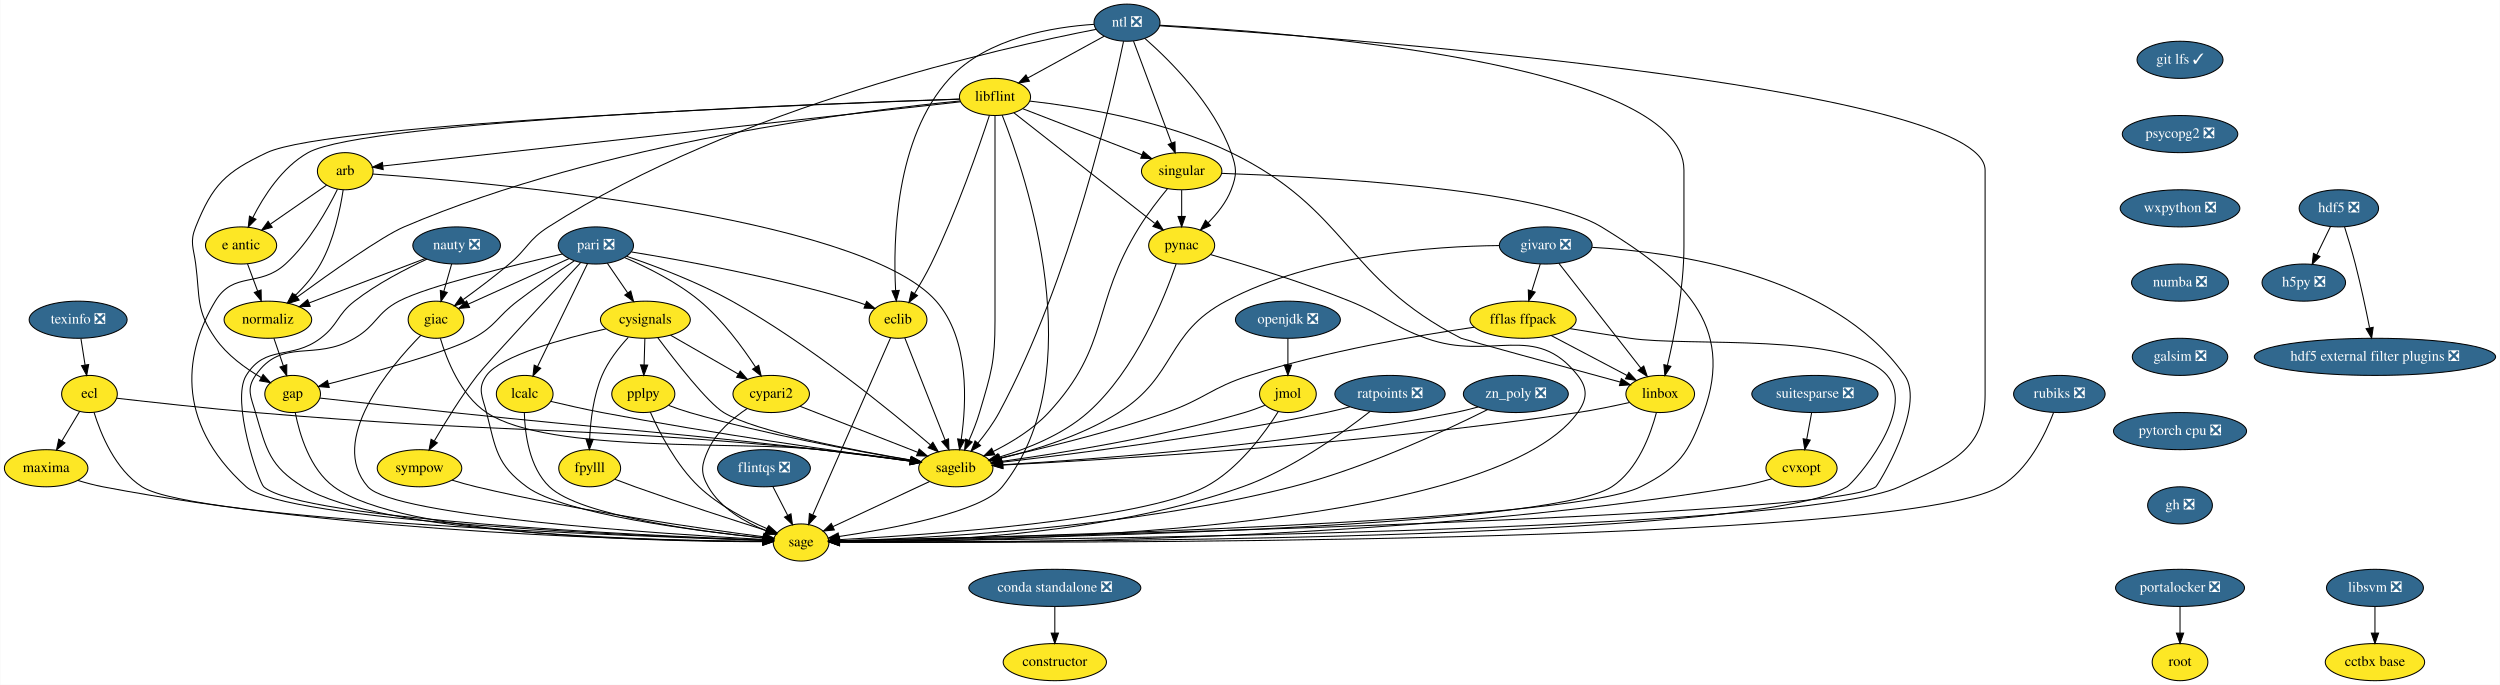
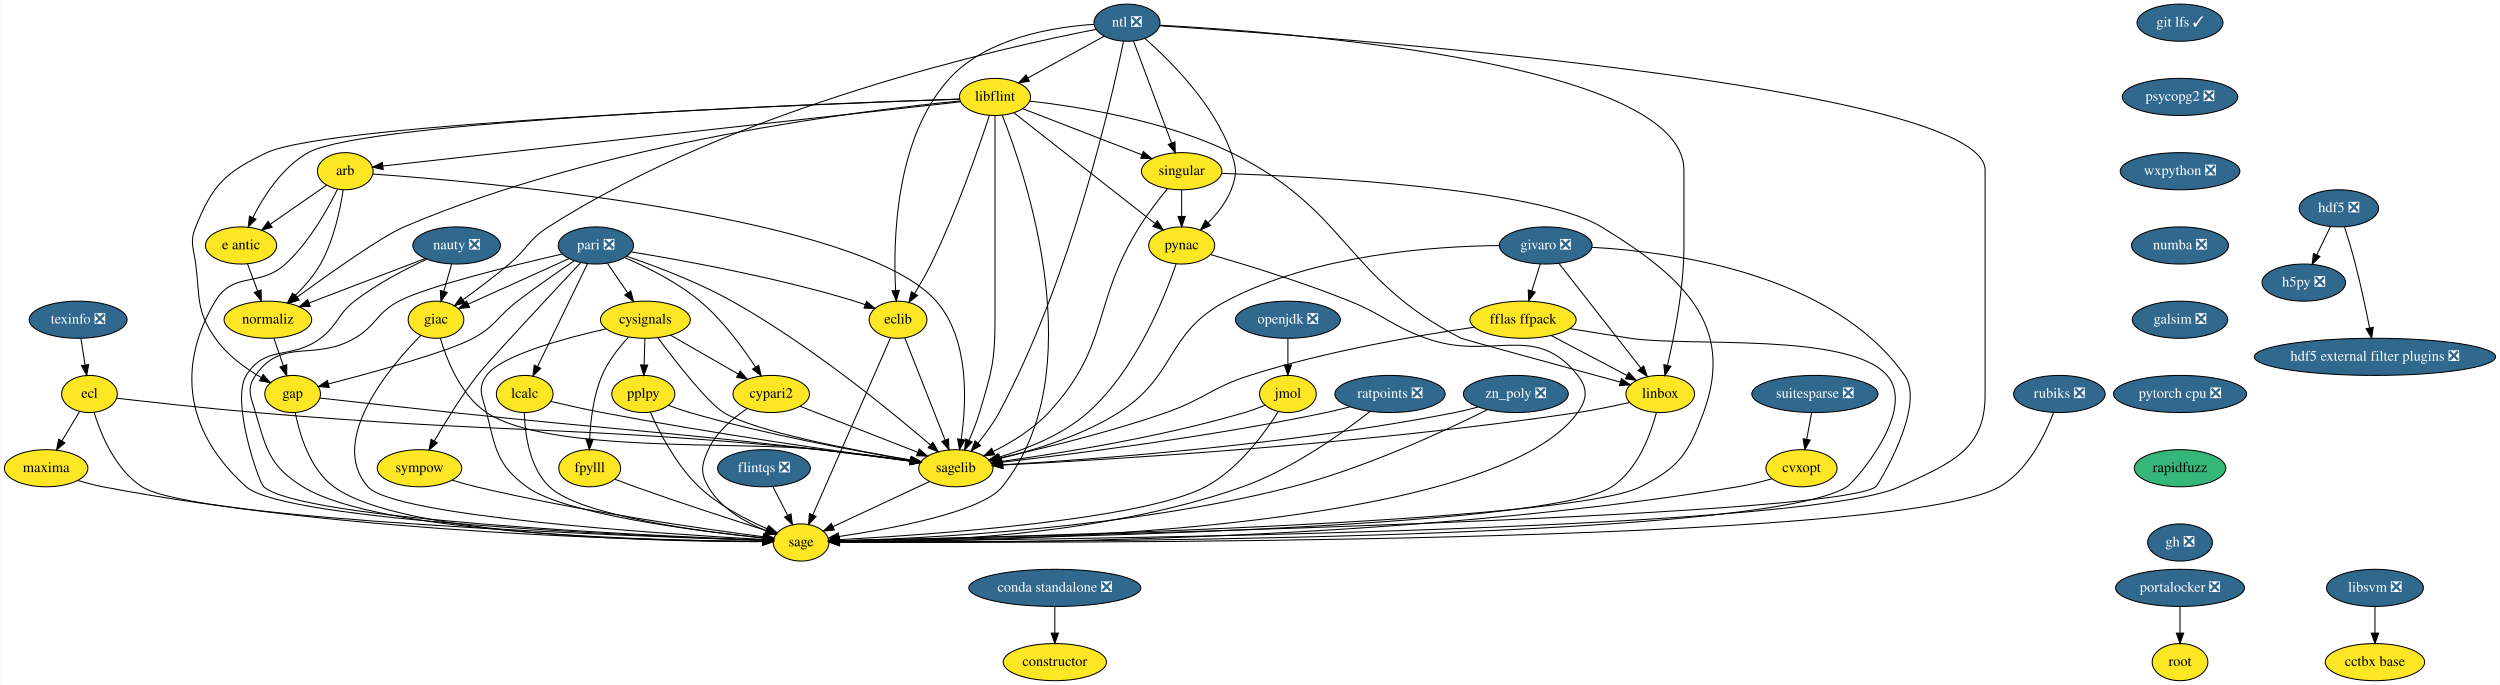
<svg xmlns="http://www.w3.org/2000/svg" xmlns:xlink="http://www.w3.org/1999/xlink" width="2424pt" height="664pt" viewBox="0.00 0.00 2423.50 664.00">
  <g id="graph0" class="graph" transform="scale(1 1) rotate(0) translate(4 660)">
    <polygon fill="white" stroke="transparent" points="-4,4 -4,-660 2419.5,-660 2419.5,4 -4,4" />
    <g id="node1" class="node">
      <g id="a_node1">
        <a xlink:href="https://github.com/conda-forge/arb-feedstock" xlink:title="arb">
          <ellipse fill="#fde725" stroke="black" cx="330.5" cy="-494" rx="27" ry="18" />
          <text text-anchor="middle" x="330.5" y="-490.3" font-family="Times,serif" font-size="14.00">arb</text>
        </a>
      </g>
    </g>
    <g id="node2" class="node">
      <g id="a_node2">
        <a xlink:href="https://github.com/conda-forge/sagelib-feedstock" xlink:title="sagelib">
          <ellipse fill="#fde725" stroke="black" cx="922.5" cy="-206" rx="36" ry="18" />
          <text text-anchor="middle" x="922.5" y="-202.3" font-family="Times,serif" font-size="14.00">sagelib</text>
        </a>
      </g>
    </g>
    <g id="edge1" class="edge">
      <path fill="none" stroke="black" d="M357.27,-491.25C460.39,-483.92 829.7,-452.08 903.5,-368 935.98,-331 932.94,-269.41 927.76,-234.09" />
      <polygon fill="black" stroke="black" points="931.19,-233.34 926.12,-224.04 924.28,-234.47 931.19,-233.34" />
    </g>
    <g id="node3" class="node">
      <g id="a_node3">
        <a xlink:href="https://github.com/conda-forge/sage-feedstock" xlink:title="sage">
          <ellipse fill="#fde725" stroke="black" cx="772.5" cy="-134" rx="27" ry="18" />
          <text text-anchor="middle" x="772.5" y="-130.3" font-family="Times,serif" font-size="14.00">sage</text>
        </a>
      </g>
    </g>
    <g id="edge2" class="edge">
      <path fill="none" stroke="black" d="M322.93,-476.43C313.42,-457.07 295.52,-425.02 272.5,-404 247.25,-380.94 222.14,-397.3 204.5,-368 176.34,-321.23 162.71,-252.48 234.5,-188 271.7,-154.59 619.75,-140.08 735.37,-136.15" />
      <polygon fill="black" stroke="black" points="735.62,-139.65 745.5,-135.81 735.39,-132.65 735.62,-139.65" />
    </g>
    <g id="node4" class="node">
      <g id="a_node4">
        <a xlink:href="https://github.com/conda-forge/e-antic-feedstock" xlink:title="e antic">
          <ellipse fill="#fde725" stroke="black" cx="229.5" cy="-422" rx="34.5" ry="18" />
          <text text-anchor="middle" x="229.5" y="-418.3" font-family="Times,serif" font-size="14.00">e antic</text>
        </a>
      </g>
    </g>
    <g id="edge3" class="edge">
      <path fill="none" stroke="black" d="M312.44,-480.49C297.37,-470.04 275.6,-454.95 258.15,-442.86" />
      <polygon fill="black" stroke="black" points="259.69,-439.67 249.48,-436.85 255.7,-445.42 259.69,-439.67" />
    </g>
    <g id="node5" class="node">
      <g id="a_node5">
        <a xlink:href="https://github.com/conda-forge/normaliz-feedstock" xlink:title="normaliz">
          <ellipse fill="#fde725" stroke="black" cx="255.5" cy="-350" rx="42.49" ry="18" />
          <text text-anchor="middle" x="255.5" y="-346.3" font-family="Times,serif" font-size="14.00">normaliz</text>
        </a>
      </g>
    </g>
    <g id="edge4" class="edge">
      <path fill="none" stroke="black" d="M328.49,-475.97C325.71,-457.31 319.5,-426.98 306.5,-404 300.11,-392.71 290.77,-382.04 281.82,-373.27" />
      <polygon fill="black" stroke="black" points="284.15,-370.66 274.46,-366.38 279.37,-375.77 284.15,-370.66" />
    </g>
    <g id="edge5" class="edge">
      <path fill="none" stroke="black" d="M897.05,-193.13C871.18,-181.05 831.08,-162.34 803.4,-149.42" />
      <polygon fill="black" stroke="black" points="804.71,-146.17 794.17,-145.11 801.75,-152.51 804.71,-146.17" />
    </g>
    <g id="edge6" class="edge">
      <path fill="none" stroke="black" d="M235.79,-404.05C238.72,-396.18 242.27,-386.62 245.55,-377.79" />
      <polygon fill="black" stroke="black" points="248.88,-378.87 249.08,-368.28 242.32,-376.43 248.88,-378.87" />
    </g>
    <g id="node6" class="node">
      <g id="a_node6">
        <a xlink:href="https://github.com/conda-forge/gap-feedstock" xlink:title="gap">
          <ellipse fill="#fde725" stroke="black" cx="279.5" cy="-278" rx="27" ry="18" />
          <text text-anchor="middle" x="279.5" y="-274.3" font-family="Times,serif" font-size="14.00">gap</text>
        </a>
      </g>
    </g>
    <g id="edge7" class="edge">
      <path fill="none" stroke="black" d="M261.31,-332.05C264.05,-324.06 267.39,-314.33 270.45,-305.4" />
      <polygon fill="black" stroke="black" points="273.81,-306.38 273.74,-295.79 267.19,-304.11 273.81,-306.38" />
    </g>
    <g id="edge31" class="edge">
      <path fill="none" stroke="black" d="M306.1,-274.01C336.97,-270.56 389.41,-264.75 434.5,-260 592.65,-243.33 632.51,-242.16 790.5,-224 819.75,-220.64 852.59,-216.41 878.2,-213.01" />
      <polygon fill="black" stroke="black" points="878.89,-216.45 888.34,-211.66 877.97,-209.51 878.89,-216.45" />
    </g>
    <g id="edge32" class="edge">
      <path fill="none" stroke="black" d="M282.07,-259.74C286.14,-239.08 296.13,-205.12 319.5,-188 385.37,-139.73 639.18,-134.84 735.31,-134.76" />
      <polygon fill="black" stroke="black" points="735.44,-138.26 745.44,-134.77 735.44,-131.26 735.44,-138.26" />
    </g>
    <g id="node7" class="node">
      <g id="a_node7">
        <a xlink:href="https://github.com/conda-forge/constructor-feedstock" xlink:title="constructor">
          <ellipse fill="#fde725" stroke="black" cx="1018.5" cy="-18" rx="50.09" ry="18" />
          <text text-anchor="middle" x="1018.5" y="-14.3" font-family="Times,serif" font-size="14.00">constructor</text>
        </a>
      </g>
    </g>
    <g id="node8" class="node">
      <g id="a_node8">
        <a xlink:href="https://github.com/conda-forge/cvxopt-feedstock" xlink:title="cvxopt">
          <ellipse fill="#fde725" stroke="black" cx="1742.5" cy="-206" rx="34.5" ry="18" />
          <text text-anchor="middle" x="1742.5" y="-202.3" font-family="Times,serif" font-size="14.00">cvxopt</text>
        </a>
      </g>
    </g>
    <g id="edge8" class="edge">
      <path fill="none" stroke="black" d="M1713.76,-195.77C1703.38,-192.8 1691.51,-189.81 1680.5,-188 1346.28,-133.05 934.67,-132.97 810,-134.39" />
      <polygon fill="black" stroke="black" points="809.8,-130.9 799.84,-134.52 809.88,-137.9 809.8,-130.9" />
    </g>
    <g id="node9" class="node">
      <g id="a_node9">
        <a xlink:href="https://github.com/conda-forge/cypari2-feedstock" xlink:title="cypari2">
          <ellipse fill="#fde725" stroke="black" cx="743.5" cy="-278" rx="37.09" ry="18" />
          <text text-anchor="middle" x="743.5" y="-274.3" font-family="Times,serif" font-size="14.00">cypari2</text>
        </a>
      </g>
    </g>
    <g id="edge9" class="edge">
      <path fill="none" stroke="black" d="M771.47,-266.06C802.17,-254.06 851.58,-234.73 885.47,-221.48" />
      <polygon fill="black" stroke="black" points="886.98,-224.65 895.02,-217.75 884.43,-218.13 886.98,-224.65" />
    </g>
    <g id="edge10" class="edge">
      <path fill="none" stroke="black" d="M720.15,-263.81C706.4,-254.62 690.24,-240.98 682.5,-224 675.86,-209.44 674.56,-201.89 682.5,-188 694.49,-167.03 718.37,-153.53 738.52,-145.41" />
      <polygon fill="black" stroke="black" points="739.9,-148.63 748.04,-141.85 737.45,-142.07 739.9,-148.63" />
    </g>
    <g id="node10" class="node">
      <g id="a_node10">
        <a xlink:href="https://github.com/conda-forge/cysignals-feedstock" xlink:title="cysignals">
          <ellipse fill="#fde725" stroke="black" cx="621.5" cy="-350" rx="43.59" ry="18" />
          <text text-anchor="middle" x="621.5" y="-346.3" font-family="Times,serif" font-size="14.00">cysignals</text>
        </a>
      </g>
    </g>
    <g id="edge11" class="edge">
      <path fill="none" stroke="black" d="M633.49,-332.64C650.66,-309.65 681.89,-269.52 697.5,-260 727.58,-241.66 822.23,-223.54 878.74,-213.97" />
      <polygon fill="black" stroke="black" points="879.53,-217.39 888.82,-212.29 878.38,-210.49 879.53,-217.39" />
    </g>
    <g id="edge12" class="edge">
      <path fill="none" stroke="black" d="M583.21,-341.12C542.2,-331.82 481.17,-315.16 467.5,-296 458.21,-282.97 463.57,-275.51 467.5,-260 476.44,-224.72 477.21,-209.6 506.5,-188 542.49,-161.46 671.49,-145.13 735.68,-138.46" />
      <polygon fill="black" stroke="black" points="736.17,-141.93 745.77,-137.44 735.47,-134.97 736.17,-141.93" />
    </g>
    <g id="edge13" class="edge">
      <path fill="none" stroke="black" d="M645.9,-335C664.79,-324.16 691.13,-309.05 711.68,-297.25" />
      <polygon fill="black" stroke="black" points="713.46,-300.27 720.39,-292.26 709.97,-294.2 713.46,-300.27" />
    </g>
    <g id="node11" class="node">
      <g id="a_node11">
        <a xlink:href="https://github.com/conda-forge/fpylll-feedstock" xlink:title="fpylll">
          <ellipse fill="#fde725" stroke="black" cx="567.5" cy="-206" rx="30" ry="18" />
          <text text-anchor="middle" x="567.5" y="-202.3" font-family="Times,serif" font-size="14.00">fpylll</text>
        </a>
      </g>
    </g>
    <g id="edge14" class="edge">
      <path fill="none" stroke="black" d="M604.91,-332.87C595.88,-323.08 585.38,-309.83 579.5,-296 571.17,-276.42 568.32,-252.43 567.46,-234.29" />
      <polygon fill="black" stroke="black" points="570.95,-234 567.16,-224.1 563.96,-234.2 570.95,-234" />
    </g>
    <g id="node12" class="node">
      <g id="a_node12">
        <a xlink:href="https://github.com/conda-forge/pplpy-feedstock" xlink:title="pplpy">
          <ellipse fill="#fde725" stroke="black" cx="619.5" cy="-278" rx="30.59" ry="18" />
          <text text-anchor="middle" x="619.5" y="-274.3" font-family="Times,serif" font-size="14.00">pplpy</text>
        </a>
      </g>
    </g>
    <g id="edge15" class="edge">
      <path fill="none" stroke="black" d="M621.01,-331.7C620.79,-323.98 620.52,-314.71 620.27,-306.11" />
      <polygon fill="black" stroke="black" points="623.77,-306 619.99,-296.1 616.78,-306.2 623.77,-306" />
    </g>
    <g id="edge16" class="edge">
      <path fill="none" stroke="black" d="M592.09,-195.25C598.39,-192.82 605.18,-190.26 611.5,-188 655.13,-172.4 706,-155.94 738.69,-145.58" />
      <polygon fill="black" stroke="black" points="740.16,-148.79 748.64,-142.44 738.05,-142.11 740.16,-148.79" />
    </g>
    <g id="edge17" class="edge">
      <path fill="none" stroke="black" d="M644.02,-266.93C650.6,-264.45 657.76,-261.95 664.5,-260 738.46,-238.58 826.76,-222.41 878.53,-213.85" />
      <polygon fill="black" stroke="black" points="879.38,-217.25 888.69,-212.19 878.26,-210.34 879.38,-217.25" />
    </g>
    <g id="edge18" class="edge">
      <path fill="none" stroke="black" d="M626.29,-260.43C634.9,-241.07 651.33,-209.01 673.5,-188 692.56,-169.94 718.96,-156.22 739.71,-147.26" />
      <polygon fill="black" stroke="black" points="741.19,-150.43 749.09,-143.37 738.51,-143.97 741.19,-150.43" />
    </g>
    <g id="node13" class="node">
      <g id="a_node13">
        <a xlink:href="https://github.com/conda-forge/ecl-feedstock" xlink:title="ecl">
          <ellipse fill="#fde725" stroke="black" cx="82.5" cy="-278" rx="27" ry="18" />
          <text text-anchor="middle" x="82.5" y="-274.3" font-family="Times,serif" font-size="14.00">ecl</text>
        </a>
      </g>
    </g>
    <g id="edge19" class="edge">
      <path fill="none" stroke="black" d="M108.96,-273.88C140.84,-270.2 196.03,-264.07 243.5,-260 486.25,-239.2 548.01,-247.57 790.5,-224 819.91,-221.14 852.88,-216.9 878.51,-213.36" />
      <polygon fill="black" stroke="black" points="879.23,-216.8 888.65,-211.95 878.27,-209.86 879.23,-216.8" />
    </g>
    <g id="edge20" class="edge">
      <path fill="none" stroke="black" d="M86.91,-260.21C93.35,-239.37 107.51,-204.54 133.5,-188 184.37,-155.64 606.83,-140.09 735.47,-136.08" />
      <polygon fill="black" stroke="black" points="735.72,-139.57 745.61,-135.77 735.51,-132.57 735.72,-139.57" />
    </g>
    <g id="node14" class="node">
      <g id="a_node14">
        <a xlink:href="https://github.com/conda-forge/maxima-feedstock" xlink:title="maxima">
          <ellipse fill="#fde725" stroke="black" cx="40.5" cy="-206" rx="40.5" ry="18" />
          <text text-anchor="middle" x="40.5" y="-202.3" font-family="Times,serif" font-size="14.00">maxima</text>
        </a>
      </g>
    </g>
    <g id="edge21" class="edge">
      <path fill="none" stroke="black" d="M72.97,-261.12C67.91,-252.68 61.56,-242.1 55.83,-232.55" />
      <polygon fill="black" stroke="black" points="58.72,-230.57 50.58,-223.8 52.72,-234.17 58.72,-230.57" />
    </g>
    <g id="edge22" class="edge">
      <path fill="none" stroke="black" d="M71.32,-194.16C79.12,-191.78 87.55,-189.52 95.5,-188 336.23,-141.96 632.44,-135.75 735.27,-135.03" />
      <polygon fill="black" stroke="black" points="735.47,-138.53 745.45,-134.98 735.43,-131.53 735.47,-138.53" />
    </g>
    <g id="node15" class="node">
      <g id="a_node15">
        <a xlink:href="https://github.com/conda-forge/eclib-feedstock" xlink:title="eclib">
          <ellipse fill="#fde725" stroke="black" cx="866.5" cy="-350" rx="28" ry="18" />
          <text text-anchor="middle" x="866.5" y="-346.3" font-family="Times,serif" font-size="14.00">eclib</text>
        </a>
      </g>
    </g>
    <g id="edge23" class="edge">
      <path fill="none" stroke="black" d="M873.03,-332.43C882.63,-308.09 900.65,-262.4 912.09,-233.4" />
      <polygon fill="black" stroke="black" points="915.42,-234.49 915.83,-223.9 908.91,-231.92 915.42,-234.49" />
    </g>
    <g id="edge24" class="edge">
      <path fill="none" stroke="black" d="M859.28,-332.56C843.01,-295.53 803.39,-205.33 783.82,-160.78" />
      <polygon fill="black" stroke="black" points="786.97,-159.24 779.74,-151.49 780.56,-162.06 786.97,-159.24" />
    </g>
    <g id="node16" class="node">
      <g id="a_node16">
        <a xlink:href="https://github.com/conda-forge/fflas-ffpack-feedstock" xlink:title="fflas ffpack">
          <ellipse fill="#fde725" stroke="black" cx="1472.5" cy="-350" rx="51.5" ry="18" />
          <text text-anchor="middle" x="1472.5" y="-346.3" font-family="Times,serif" font-size="14.00">fflas ffpack</text>
        </a>
      </g>
    </g>
    <g id="edge25" class="edge">
      <path fill="none" stroke="black" d="M1425.28,-342.77C1371.65,-334.97 1281.95,-319.67 1207.5,-296 1169.96,-284.06 1163.69,-273 1126.5,-260 1071.77,-240.87 1006.65,-225.12 964.96,-215.89" />
      <polygon fill="black" stroke="black" points="965.66,-212.46 955.14,-213.74 964.16,-219.3 965.66,-212.46" />
    </g>
    <g id="edge26" class="edge">
      <path fill="none" stroke="black" d="M1517.78,-341.41C1536.01,-338.41 1557.24,-334.97 1576.5,-332 1631.76,-323.49 1788.9,-338.27 1825.5,-296 1854.92,-262.02 1793.79,-192.61 1786.5,-188 1702.65,-135.04 982.66,-134.24 809.73,-134.81" />
      <polygon fill="black" stroke="black" points="809.58,-131.31 799.6,-134.85 809.61,-138.31 809.58,-131.31" />
    </g>
    <g id="node17" class="node">
      <g id="a_node17">
        <a xlink:href="https://github.com/conda-forge/linbox-feedstock" xlink:title="linbox">
          <ellipse fill="#fde725" stroke="black" cx="1605.5" cy="-278" rx="33.29" ry="18" />
          <text text-anchor="middle" x="1605.5" y="-274.3" font-family="Times,serif" font-size="14.00">linbox</text>
        </a>
      </g>
    </g>
    <g id="edge27" class="edge">
      <path fill="none" stroke="black" d="M1499.74,-334.67C1521.11,-323.42 1550.92,-307.73 1573.44,-295.87" />
      <polygon fill="black" stroke="black" points="1575.08,-298.97 1582.3,-291.21 1571.82,-292.77 1575.08,-298.97" />
    </g>
    <g id="edge28" class="edge">
      <path fill="none" stroke="black" d="M1575.65,-269.75C1560.67,-266.35 1542.21,-262.5 1525.5,-260 1318.71,-229.06 1069.13,-214.2 968.17,-209.11" />
      <polygon fill="black" stroke="black" points="968.18,-205.61 958.02,-208.61 967.83,-212.6 968.18,-205.61" />
    </g>
    <g id="edge29" class="edge">
      <path fill="none" stroke="black" d="M1601.78,-259.83C1596.26,-238.92 1583.7,-204.37 1558.5,-188 1495.28,-146.93 957.93,-137.29 810.04,-135.41" />
      <polygon fill="black" stroke="black" points="809.72,-131.9 799.68,-135.28 809.64,-138.9 809.72,-131.9" />
    </g>
    <g id="node18" class="node">
      <g id="a_node18">
        <a xlink:href="https://github.com/conda-forge/flintqs-feedstock/pull/5" xlink:title="flintqs ❎">
          <ellipse fill="#31688e" stroke="black" cx="736.5" cy="-206" rx="45" ry="18" />
          <text text-anchor="middle" x="736.5" y="-202.3" font-family="Times,serif" font-size="14.00" fill="white">flintqs ❎</text>
        </a>
      </g>
    </g>
    <g id="edge30" class="edge">
      <path fill="none" stroke="black" d="M745.21,-188.05C749.48,-179.77 754.7,-169.62 759.42,-160.42" />
      <polygon fill="black" stroke="black" points="762.65,-161.8 764.11,-151.31 756.43,-158.6 762.65,-161.8" />
    </g>
    <g id="node19" class="node">
      <g id="a_node19">
        <a xlink:href="https://github.com/conda-forge/giac-feedstock" xlink:title="giac">
          <ellipse fill="#fde725" stroke="black" cx="418.5" cy="-350" rx="27" ry="18" />
          <text text-anchor="middle" x="418.5" y="-346.3" font-family="Times,serif" font-size="14.00">giac</text>
        </a>
      </g>
    </g>
    <g id="edge33" class="edge">
      <path fill="none" stroke="black" d="M422.72,-331.99C428.83,-311.24 442.28,-276.86 467.5,-260 527.54,-219.86 718.79,-232.61 790.5,-224 819.74,-220.49 852.58,-216.26 878.19,-212.9" />
      <polygon fill="black" stroke="black" points="878.88,-216.34 888.33,-211.56 877.96,-209.4 878.88,-216.34" />
    </g>
    <g id="edge34" class="edge">
      <path fill="none" stroke="black" d="M403.78,-334.86C374.06,-304.64 312.94,-232.86 352.5,-188 377.71,-159.41 637.84,-142.35 735.62,-136.91" />
      <polygon fill="black" stroke="black" points="735.85,-140.4 745.64,-136.36 735.47,-133.41 735.85,-140.4" />
    </g>
    <g id="node20" class="node">
      <g id="a_node20">
        <a xlink:href="https://github.com/conda-forge/git-lfs-feedstock/pull/33" xlink:title="git lfs ✓">
-           <ellipse fill="#31688e" stroke="black" cx="2109.5" cy="-602" rx="41.69" ry="18" />
-           <text text-anchor="middle" x="2109.5" y="-598.3" font-family="Times,serif" font-size="14.00" fill="white">git lfs ✓</text>
+           <ellipse fill="#31688e" stroke="black" cx="2109.5" cy="-638" rx="41.69" ry="18" />
+           <text text-anchor="middle" x="2109.5" y="-634.3" font-family="Times,serif" font-size="14.00" fill="white">git lfs ✓</text>
        </a>
      </g>
    </g>
    <g id="node21" class="node">
      <g id="a_node21">
        <a xlink:href="https://github.com/conda-forge/psycopg2-feedstock/pull/40" xlink:title="psycopg2 ❎">
-           <ellipse fill="#31688e" stroke="black" cx="2109.5" cy="-530" rx="56" ry="18" />
-           <text text-anchor="middle" x="2109.5" y="-526.3" font-family="Times,serif" font-size="14.00" fill="white">psycopg2 ❎</text>
+           <ellipse fill="#31688e" stroke="black" cx="2109.5" cy="-566" rx="56" ry="18" />
+           <text text-anchor="middle" x="2109.5" y="-562.3" font-family="Times,serif" font-size="14.00" fill="white">psycopg2 ❎</text>
        </a>
      </g>
    </g>
    <g id="node38" class="node">
      <g id="a_node38">
        <a xlink:href="https://github.com/conda-forge/wxpython-feedstock/pull/55" xlink:title="wxpython ❎">
-           <ellipse fill="#31688e" stroke="black" cx="2109.5" cy="-458" rx="58" ry="18" />
-           <text text-anchor="middle" x="2109.5" y="-454.3" font-family="Times,serif" font-size="14.00" fill="white">wxpython ❎</text>
+           <ellipse fill="#31688e" stroke="black" cx="2109.5" cy="-494" rx="58" ry="18" />
+           <text text-anchor="middle" x="2109.5" y="-490.3" font-family="Times,serif" font-size="14.00" fill="white">wxpython ❎</text>
        </a>
      </g>
    </g>
    <g id="node22" class="node">
      <g id="a_node22">
        <a xlink:href="https://github.com/conda-forge/givaro-feedstock/pull/12" xlink:title="givaro ❎">
          <ellipse fill="#31688e" stroke="black" cx="1494.5" cy="-422" rx="45" ry="18" />
          <text text-anchor="middle" x="1494.5" y="-418.3" font-family="Times,serif" font-size="14.00" fill="white">givaro ❎</text>
        </a>
      </g>
    </g>
    <g id="edge36" class="edge">
      <path fill="none" stroke="black" d="M1449.36,-421.9C1386.39,-421.31 1270.28,-413.4 1184.5,-368 1125.6,-336.83 1136.82,-295.62 1080.5,-260 1044.82,-237.43 998.49,-223.38 965.24,-215.46" />
      <polygon fill="black" stroke="black" points="965.89,-212.02 955.36,-213.19 964.33,-218.84 965.89,-212.02" />
    </g>
    <g id="edge37" class="edge">
      <path fill="none" stroke="black" d="M1539.5,-420.17C1616.7,-416.02 1772.79,-395.11 1842.5,-296 1863.57,-266.05 1816.57,-189.5 1814.5,-188 1772.95,-158 990.16,-139.61 809.49,-135.76" />
      <polygon fill="black" stroke="black" points="809.49,-132.26 799.42,-135.55 809.34,-139.26 809.49,-132.26" />
    </g>
    <g id="edge38" class="edge">
      <path fill="none" stroke="black" d="M1489.17,-404.05C1486.72,-396.26 1483.76,-386.82 1481.01,-378.08" />
      <polygon fill="black" stroke="black" points="1484.27,-376.77 1477.93,-368.28 1477.59,-378.86 1484.27,-376.77" />
    </g>
    <g id="edge39" class="edge">
      <path fill="none" stroke="black" d="M1507.23,-404.71C1526.72,-379.78 1564.06,-332.02 1586.68,-303.08" />
      <polygon fill="black" stroke="black" points="1589.51,-305.13 1592.92,-295.1 1584,-300.82 1589.51,-305.13" />
    </g>
    <g id="node23" class="node">
      <g id="a_node23">
        <a xlink:href="https://github.com/conda-forge/h5py-feedstock/pull/84" xlink:title="h5py ❎">
          <ellipse fill="#31688e" stroke="black" cx="2229.5" cy="-386" rx="40.5" ry="18" />
          <text text-anchor="middle" x="2229.5" y="-382.3" font-family="Times,serif" font-size="14.00" fill="white">h5py ❎</text>
        </a>
      </g>
    </g>
    <g id="node24" class="node">
      <g id="a_node24">
        <a xlink:href="https://github.com/conda-forge/hdf5-feedstock/pull/142" xlink:title="hdf5 ❎">
          <ellipse fill="#31688e" stroke="black" cx="2263.5" cy="-458" rx="38.5" ry="18" />
          <text text-anchor="middle" x="2263.5" y="-454.3" font-family="Times,serif" font-size="14.00" fill="white">hdf5 ❎</text>
        </a>
      </g>
    </g>
    <g id="edge40" class="edge">
      <path fill="none" stroke="black" d="M2255.27,-440.05C2251.3,-431.89 2246.46,-421.91 2242.04,-412.82" />
      <polygon fill="black" stroke="black" points="2245.17,-411.25 2237.65,-403.79 2238.88,-414.31 2245.17,-411.25" />
    </g>
    <g id="node25" class="node">
      <g id="a_node25">
        <a xlink:href="https://github.com/conda-forge/hdf5-external-filter-plugins-feedstock/pull/9" xlink:title="hdf5 external filter plugins ❎">
          <ellipse fill="#31688e" stroke="black" cx="2298.5" cy="-314" rx="117" ry="18" />
          <text text-anchor="middle" x="2298.5" y="-310.3" font-family="Times,serif" font-size="14.00" fill="white">hdf5 external filter plugins ❎</text>
        </a>
      </g>
    </g>
    <g id="edge41" class="edge">
      <path fill="none" stroke="black" d="M2269.05,-439.92C2272.31,-429.58 2276.39,-416.1 2279.5,-404 2284.78,-383.47 2289.74,-360.02 2293.27,-342.34" />
      <polygon fill="black" stroke="black" points="2296.78,-342.65 2295.28,-332.16 2289.91,-341.3 2296.78,-342.65" />
    </g>
    <g id="node26" class="node">
      <g id="a_node26">
        <a xlink:href="https://github.com/conda-forge/lcalc-feedstock" xlink:title="lcalc">
          <ellipse fill="#fde725" stroke="black" cx="504.5" cy="-278" rx="27.5" ry="18" />
          <text text-anchor="middle" x="504.5" y="-274.3" font-family="Times,serif" font-size="14.00">lcalc</text>
        </a>
      </g>
    </g>
    <g id="edge42" class="edge">
      <path fill="none" stroke="black" d="M529.75,-270.82C544.25,-267.38 562.84,-263.17 579.5,-260 686.25,-239.68 812.83,-221.69 878.31,-212.83" />
      <polygon fill="black" stroke="black" points="878.84,-216.29 888.29,-211.48 877.91,-209.35 878.84,-216.29" />
    </g>
    <g id="edge43" class="edge">
      <path fill="none" stroke="black" d="M504.13,-259.97C504.68,-239.85 508.79,-206.76 528.5,-188 557.9,-160.02 674.84,-144.62 735.53,-138.36" />
      <polygon fill="black" stroke="black" points="736.22,-141.81 745.82,-137.33 735.52,-134.84 736.22,-141.81" />
    </g>
    <g id="node27" class="node">
      <g id="a_node27">
        <a xlink:href="https://github.com/conda-forge/libflint-feedstock" xlink:title="libflint">
          <ellipse fill="#fde725" stroke="black" cx="960.5" cy="-566" rx="34.5" ry="18" />
          <text text-anchor="middle" x="960.5" y="-562.3" font-family="Times,serif" font-size="14.00">libflint</text>
        </a>
      </g>
    </g>
    <g id="edge44" class="edge">
      <path fill="none" stroke="black" d="M927.07,-561.29C819.01,-549.28 479.6,-511.57 367.12,-499.07" />
      <polygon fill="black" stroke="black" points="367.28,-495.57 356.96,-497.94 366.51,-502.52 367.28,-495.57" />
    </g>
    <g id="edge45" class="edge">
      <path fill="none" stroke="black" d="M960.5,-547.95C960.5,-521.29 960.5,-468.11 960.5,-423 960.5,-423 960.5,-423 960.5,-349 960.5,-308.89 956.9,-298.46 945.5,-260 942.84,-251.01 939.05,-241.53 935.32,-233.1" />
      <polygon fill="black" stroke="black" points="938.4,-231.41 931.04,-223.79 932.04,-234.34 938.4,-231.41" />
    </g>
    <g id="edge46" class="edge">
      <path fill="none" stroke="black" d="M967.45,-548.34C990.2,-490.83 1056.08,-298.22 967.5,-188 947.76,-163.44 859.72,-147.25 808.94,-139.78" />
      <polygon fill="black" stroke="black" points="809.41,-136.31 799.01,-138.36 808.42,-143.24 809.41,-136.31" />
    </g>
    <g id="edge47" class="edge">
      <path fill="none" stroke="black" d="M925.82,-563.93C796.9,-559.71 349.87,-542.95 294.5,-512 269.44,-497.99 251.43,-469.84 240.81,-448.93" />
      <polygon fill="black" stroke="black" points="243.96,-447.39 236.46,-439.91 237.65,-450.43 243.96,-447.39" />
    </g>
    <g id="edge48" class="edge">
      <path fill="none" stroke="black" d="M926.53,-562.09C835.71,-553.37 581.06,-522.75 387.5,-440 366.1,-430.85 315.71,-395.21 283.75,-371.9" />
      <polygon fill="black" stroke="black" points="285.79,-369.06 275.65,-365.97 281.65,-374.7 285.79,-369.06" />
    </g>
    <g id="edge51" class="edge">
      <path fill="none" stroke="black" d="M926.17,-563.86C793.09,-559.25 315.64,-540.84 254.5,-512 214.41,-493.09 202.02,-481.13 185.5,-440 179.53,-425.15 183.44,-419.87 185.5,-404 189.76,-371.18 185.63,-359.19 204.5,-332 215.75,-315.8 233.64,-302.88 249.13,-293.85" />
      <polygon fill="black" stroke="black" points="250.85,-296.9 257.9,-288.99 247.46,-290.77 250.85,-296.9" />
    </g>
    <g id="edge49" class="edge">
      <path fill="none" stroke="black" d="M955.1,-548.14C945.33,-518.37 923.4,-454.84 898.5,-404 893.8,-394.4 887.92,-384.26 882.49,-375.45" />
      <polygon fill="black" stroke="black" points="885.35,-373.42 877.06,-366.82 879.43,-377.15 885.35,-373.42" />
    </g>
    <g id="edge50" class="edge">
      <path fill="none" stroke="black" d="M994.3,-561.97C1040.43,-556.78 1124.75,-543.54 1189.5,-512 1304.01,-456.22 1299.15,-390.09 1412.5,-332 1414.26,-331.1 1510.74,-304.78 1566.6,-289.58" />
      <polygon fill="black" stroke="black" points="1567.8,-292.88 1576.53,-286.88 1565.96,-286.12 1567.8,-292.88" />
    </g>
    <g id="node28" class="node">
      <g id="a_node28">
        <a xlink:href="https://github.com/conda-forge/pynac-feedstock" xlink:title="pynac">
          <ellipse fill="#fde725" stroke="black" cx="1141.5" cy="-422" rx="32" ry="18" />
          <text text-anchor="middle" x="1141.5" y="-418.3" font-family="Times,serif" font-size="14.00">pynac</text>
        </a>
      </g>
    </g>
    <g id="edge52" class="edge">
      <path fill="none" stroke="black" d="M978.85,-550.6C1011.13,-525.28 1078.18,-472.68 1115.31,-443.54" />
      <polygon fill="black" stroke="black" points="1117.93,-445.94 1123.64,-437.01 1113.61,-440.43 1117.93,-445.94" />
    </g>
    <g id="node29" class="node">
      <g id="a_node29">
        <a xlink:href="https://github.com/conda-forge/singular-feedstock" xlink:title="singular">
          <ellipse fill="#fde725" stroke="black" cx="1141.5" cy="-494" rx="39" ry="18" />
          <text text-anchor="middle" x="1141.5" y="-490.3" font-family="Times,serif" font-size="14.00">singular</text>
        </a>
      </g>
    </g>
    <g id="edge53" class="edge">
      <path fill="none" stroke="black" d="M987.6,-554.52C1018.25,-542.67 1068.39,-523.27 1103.07,-509.86" />
      <polygon fill="black" stroke="black" points="1104.35,-513.12 1112.42,-506.25 1101.83,-506.59 1104.35,-513.12" />
    </g>
    <g id="edge54" class="edge">
      <path fill="none" stroke="black" d="M1136.11,-404.01C1125.06,-371.72 1096.9,-301.07 1050.5,-260 1026.06,-238.37 991.58,-224.79 964.56,-216.79" />
      <polygon fill="black" stroke="black" points="965.18,-213.33 954.61,-213.99 963.29,-220.07 965.18,-213.33" />
    </g>
    <g id="edge55" class="edge">
      <path fill="none" stroke="black" d="M1169.61,-413.15C1202.43,-403.69 1258.14,-386.71 1304.5,-368 1338.42,-354.31 1344.1,-344.42 1378.5,-332 1441.77,-309.16 1483.98,-348.92 1525.5,-296 1535.38,-283.41 1534.82,-273.01 1525.5,-260 1440.97,-142.02 949.81,-134.42 809.76,-134.69" />
      <polygon fill="black" stroke="black" points="809.53,-131.19 799.55,-134.72 809.56,-138.19 809.53,-131.19" />
    </g>
    <g id="edge56" class="edge">
      <path fill="none" stroke="black" d="M1127.67,-476.92C1119.26,-466.72 1108.61,-453.04 1100.5,-440 1053.46,-364.39 1072.98,-325.36 1012.5,-260 997.61,-243.91 976.7,-231.19 958.79,-222.25" />
      <polygon fill="black" stroke="black" points="960.27,-219.08 949.74,-217.93 957.25,-225.4 960.27,-219.08" />
    </g>
    <g id="edge57" class="edge">
      <path fill="none" stroke="black" d="M1180.32,-491.92C1269.73,-488.81 1487.18,-477.51 1548.5,-440 1626.38,-392.36 1678.93,-345.72 1647.5,-260 1633.06,-220.62 1623.96,-206.86 1586.5,-188 1516.55,-152.78 959.79,-138.86 809.68,-135.72" />
      <polygon fill="black" stroke="black" points="809.65,-132.22 799.58,-135.51 809.51,-139.22 809.65,-132.22" />
    </g>
    <g id="edge58" class="edge">
      <path fill="none" stroke="black" d="M1141.5,-475.7C1141.5,-467.98 1141.5,-458.71 1141.5,-450.11" />
      <polygon fill="black" stroke="black" points="1145,-450.1 1141.5,-440.1 1138,-450.1 1145,-450.1" />
    </g>
    <g id="node30" class="node">
      <g id="a_node30">
        <a xlink:href="https://github.com/conda-forge/nauty-feedstock/pull/12" xlink:title="nauty ❎">
          <ellipse fill="#31688e" stroke="black" cx="438.5" cy="-422" rx="42.49" ry="18" />
          <text text-anchor="middle" x="438.5" y="-418.3" font-family="Times,serif" font-size="14.00" fill="white">nauty ❎</text>
        </a>
      </g>
    </g>
    <g id="edge59" class="edge">
      <path fill="none" stroke="black" d="M409.66,-408.73C389.04,-399.22 361.21,-384.86 339.5,-368 322.36,-354.69 323.83,-345.07 306.5,-332 277.94,-310.46 253.31,-326.43 234.5,-296 219.34,-271.47 246.69,-192.22 251.5,-188 287.75,-156.2 621.74,-140.71 735.08,-136.33" />
      <polygon fill="black" stroke="black" points="735.48,-139.82 745.34,-135.94 735.22,-132.83 735.48,-139.82" />
    </g>
    <g id="edge60" class="edge">
      <path fill="none" stroke="black" d="M407.87,-409.28C377.03,-397.49 329.31,-379.23 295.5,-366.3" />
      <polygon fill="black" stroke="black" points="296.52,-362.94 285.92,-362.64 294.01,-369.48 296.52,-362.94" />
    </g>
    <g id="edge61" class="edge">
      <path fill="none" stroke="black" d="M433.66,-404.05C431.4,-396.14 428.65,-386.54 426.13,-377.69" />
      <polygon fill="black" stroke="black" points="429.41,-376.44 423.3,-367.79 422.68,-378.37 429.41,-376.44" />
    </g>
    <g id="node31" class="node">
      <g id="a_node31">
        <a xlink:href="https://github.com/conda-forge/ntl-feedstock/pull/24" xlink:title="ntl ❎">
          <ellipse fill="#31688e" stroke="black" cx="1088.5" cy="-638" rx="32" ry="18" />
          <text text-anchor="middle" x="1088.5" y="-634.3" font-family="Times,serif" font-size="14.00" fill="white">ntl ❎</text>
        </a>
      </g>
    </g>
    <g id="edge62" class="edge">
      <path fill="none" stroke="black" d="M1085.15,-619.99C1073.9,-565.22 1034.24,-389.52 964.5,-260 958.87,-249.55 951.15,-239.09 943.85,-230.26" />
      <polygon fill="black" stroke="black" points="946.5,-227.98 937.34,-222.65 941.18,-232.53 946.5,-227.98" />
    </g>
    <g id="edge63" class="edge">
      <path fill="none" stroke="black" d="M1120.1,-635.02C1272.07,-625.07 1920.5,-577.79 1920.5,-495 1920.5,-495 1920.5,-495 1920.5,-277 1920.5,-222.91 1886.55,-210.79 1837.5,-188 1742.74,-143.97 986.84,-136.38 809.6,-135.2" />
      <polygon fill="black" stroke="black" points="809.49,-131.7 799.47,-135.14 809.45,-138.7 809.49,-131.7" />
    </g>
    <g id="edge64" class="edge">
      <path fill="none" stroke="black" d="M1056.48,-636.4C1017.59,-633.87 952.7,-623.51 916.5,-584 863.61,-526.26 861.59,-426.55 864.14,-378.48" />
      <polygon fill="black" stroke="black" points="867.65,-378.44 864.79,-368.23 860.66,-377.99 867.65,-378.44" />
    </g>
    <g id="edge65" class="edge">
      <path fill="none" stroke="black" d="M1120.26,-635.55C1236.02,-629.41 1628.5,-600.78 1628.5,-495 1628.5,-495 1628.5,-495 1628.5,-421 1628.5,-380.47 1619.26,-334.27 1612.49,-305.87" />
      <polygon fill="black" stroke="black" points="1615.83,-304.78 1610.04,-295.91 1609.03,-306.45 1615.83,-304.78" />
    </g>
    <g id="edge66" class="edge">
      <path fill="none" stroke="black" d="M1058.36,-631.51C970.65,-614.5 710.18,-556.7 527.5,-440 507.89,-427.48 507.3,-418.98 489.5,-404 475.21,-391.97 458.51,-379.43 444.89,-369.57" />
      <polygon fill="black" stroke="black" points="446.61,-366.5 436.45,-363.51 442.53,-372.18 446.61,-366.5" />
    </g>
    <g id="edge67" class="edge">
      <path fill="none" stroke="black" d="M1066.2,-624.81C1045.81,-613.65 1015.4,-597.02 992.43,-584.46" />
      <polygon fill="black" stroke="black" points="993.86,-581.25 983.4,-579.52 990.5,-587.39 993.86,-581.25" />
    </g>
    <g id="edge68" class="edge">
      <path fill="none" stroke="black" d="M1105.9,-622.66C1130.11,-601.44 1172.85,-559.09 1189.5,-512 1194.83,-496.91 1195.26,-490.93 1189.5,-476 1184.83,-463.87 1175.95,-452.8 1167.08,-443.95" />
      <polygon fill="black" stroke="black" points="1169.43,-441.35 1159.74,-437.06 1164.64,-446.46 1169.43,-441.35" />
    </g>
    <g id="edge69" class="edge">
      <path fill="none" stroke="black" d="M1094.79,-620.15C1103.91,-595.71 1120.91,-550.17 1131.69,-521.29" />
      <polygon fill="black" stroke="black" points="1135,-522.42 1135.22,-511.82 1128.44,-519.97 1135,-522.42" />
    </g>
    <g id="node32" class="node">
      <g id="a_node32">
        <a xlink:href="https://github.com/conda-forge/openjdk-feedstock/pull/78" xlink:title="openjdk ❎">
          <ellipse fill="#31688e" stroke="black" cx="1244.5" cy="-350" rx="50.89" ry="18" />
          <text text-anchor="middle" x="1244.5" y="-346.3" font-family="Times,serif" font-size="14.00" fill="white">openjdk ❎</text>
        </a>
      </g>
    </g>
    <g id="node33" class="node">
      <g id="a_node33">
        <a xlink:href="https://github.com/conda-forge/jmol-feedstock" xlink:title="jmol">
          <ellipse fill="#fde725" stroke="black" cx="1244.5" cy="-278" rx="27.5" ry="18" />
          <text text-anchor="middle" x="1244.5" y="-274.3" font-family="Times,serif" font-size="14.00">jmol</text>
        </a>
      </g>
    </g>
    <g id="edge70" class="edge">
      <path fill="none" stroke="black" d="M1244.5,-331.7C1244.5,-323.98 1244.5,-314.71 1244.5,-306.11" />
      <polygon fill="black" stroke="black" points="1248,-306.1 1244.5,-296.1 1241,-306.1 1248,-306.1" />
    </g>
    <g id="edge71" class="edge">
      <path fill="none" stroke="black" d="M1222.12,-266.99C1215.86,-264.45 1208.99,-261.91 1202.5,-260 1121.12,-236.08 1023.15,-220.43 967.32,-212.7" />
      <polygon fill="black" stroke="black" points="967.45,-209.18 957.07,-211.3 966.5,-216.12 967.45,-209.18" />
    </g>
    <g id="edge72" class="edge">
      <path fill="none" stroke="black" d="M1235.19,-261.01C1222.22,-240.35 1196.64,-205 1164.5,-188 1103.24,-155.6 894.91,-141.34 809.5,-136.76" />
      <polygon fill="black" stroke="black" points="809.64,-133.27 799.47,-136.24 809.27,-140.26 809.64,-133.27" />
    </g>
    <g id="node34" class="node">
      <g id="a_node34">
        <a xlink:href="https://github.com/conda-forge/pari-feedstock/pull/28" xlink:title="pari ❎">
          <ellipse fill="#31688e" stroke="black" cx="573.5" cy="-422" rx="36.5" ry="18" />
          <text text-anchor="middle" x="573.5" y="-418.3" font-family="Times,serif" font-size="14.00" fill="white">pari ❎</text>
        </a>
      </g>
    </g>
    <g id="edge73" class="edge">
      <path fill="none" stroke="black" d="M603.33,-411.49C630.75,-402.18 672.1,-386.69 705.5,-368 780.41,-326.09 859.1,-261.84 897.89,-228.59" />
      <polygon fill="black" stroke="black" points="900.26,-231.17 905.55,-221.99 895.69,-225.87 900.26,-231.17" />
    </g>
    <g id="edge74" class="edge">
      <path fill="none" stroke="black" d="M541.02,-413.75C494.13,-402.98 410.07,-382.49 382.5,-368 360.44,-356.41 361.03,-344.55 339.5,-332 300.14,-309.05 269.46,-333.45 243.5,-296 234.39,-282.85 239.01,-275.36 243.5,-260 254.15,-223.55 257.24,-208.04 289.5,-188 363.83,-141.84 634.84,-135.69 734.98,-135.01" />
      <polygon fill="black" stroke="black" points="735.25,-138.51 745.23,-134.96 735.21,-131.51 735.25,-138.51" />
    </g>
    <g id="edge78" class="edge">
      <path fill="none" stroke="black" d="M552.5,-407.09C537.04,-396.67 515.64,-381.88 497.5,-368 477.7,-352.86 476.43,-343.85 454.5,-332 430.2,-318.86 358.05,-299.09 314.35,-287.78" />
      <polygon fill="black" stroke="black" points="314.98,-284.33 304.43,-285.23 313.24,-291.11 314.98,-284.33" />
    </g>
    <g id="edge75" class="edge">
      <path fill="none" stroke="black" d="M601.58,-410.15C623.01,-400.99 652.49,-386.44 674.5,-368 696.37,-349.68 715.72,-323.34 728.32,-304.06" />
      <polygon fill="black" stroke="black" points="731.36,-305.81 733.79,-295.5 725.46,-302.05 731.36,-305.81" />
    </g>
    <g id="edge76" class="edge">
      <path fill="none" stroke="black" d="M584.63,-404.76C590.49,-396.23 597.79,-385.58 604.34,-376.02" />
      <polygon fill="black" stroke="black" points="607.33,-377.86 610.09,-367.63 601.55,-373.9 607.33,-377.86" />
    </g>
    <g id="edge77" class="edge">
      <path fill="none" stroke="black" d="M608.09,-415.69C656.95,-407.73 748.68,-391.15 824.5,-368 827.84,-366.98 831.28,-365.81 834.69,-364.56" />
      <polygon fill="black" stroke="black" points="836.03,-367.79 844.09,-360.92 833.51,-361.26 836.03,-367.79" />
    </g>
    <g id="edge79" class="edge">
      <path fill="none" stroke="black" d="M547.56,-409.28C520.61,-397.11 478.45,-378.07 449.7,-365.09" />
      <polygon fill="black" stroke="black" points="451.06,-361.87 440.51,-360.94 448.18,-368.25 451.06,-361.87" />
    </g>
    <g id="edge80" class="edge">
      <path fill="none" stroke="black" d="M565.45,-404.43C553.5,-379.85 530.99,-333.51 516.92,-304.56" />
      <polygon fill="black" stroke="black" points="520.02,-302.93 512.5,-295.46 513.72,-305.99 520.02,-302.93" />
    </g>
    <g id="node35" class="node">
      <g id="a_node35">
        <a xlink:href="https://github.com/conda-forge/sympow-feedstock" xlink:title="sympow">
          <ellipse fill="#fde725" stroke="black" cx="402.5" cy="-206" rx="41" ry="18" />
          <text text-anchor="middle" x="402.5" y="-202.3" font-family="Times,serif" font-size="14.00">sympow</text>
        </a>
      </g>
    </g>
    <g id="edge81" class="edge">
      <path fill="none" stroke="black" d="M558.51,-405.04C529.39,-373.97 467.23,-307.42 458.5,-296 442.92,-275.62 427.57,-250.8 416.9,-232.56" />
      <polygon fill="black" stroke="black" points="419.8,-230.58 411.76,-223.67 413.74,-234.08 419.8,-230.58" />
    </g>
    <g id="edge82" class="edge">
      <path fill="none" stroke="black" d="M434,-194.47C441.64,-192.14 449.82,-189.82 457.5,-188 557.26,-164.3 677.24,-147.19 736.19,-139.51" />
      <polygon fill="black" stroke="black" points="736.66,-142.98 746.13,-138.23 735.76,-136.04 736.66,-142.98" />
    </g>
    <g id="node36" class="node">
      <g id="a_node36">
        <a xlink:href="https://github.com/conda-forge/portalocker-feedstock/pull/19" xlink:title="portalocker ❎">
          <ellipse fill="#31688e" stroke="black" cx="2109.5" cy="-90" rx="62.5" ry="18" />
          <text text-anchor="middle" x="2109.5" y="-86.3" font-family="Times,serif" font-size="14.00" fill="white">portalocker ❎</text>
        </a>
      </g>
    </g>
    <g id="node37" class="node">
      <g id="a_node37">
        <a xlink:href="https://github.com/conda-forge/root-feedstock" xlink:title="root">
          <ellipse fill="#fde725" stroke="black" cx="2109.5" cy="-18" rx="27" ry="18" />
          <text text-anchor="middle" x="2109.5" y="-14.3" font-family="Times,serif" font-size="14.00">root</text>
        </a>
      </g>
    </g>
    <g id="edge83" class="edge">
      <path fill="none" stroke="black" d="M2109.5,-71.7C2109.5,-63.98 2109.5,-54.71 2109.5,-46.11" />
      <polygon fill="black" stroke="black" points="2113,-46.1 2109.5,-36.1 2106,-46.1 2113,-46.1" />
    </g>
    <g id="node43" class="node">
      <g id="a_node43">
        <a xlink:href="https://github.com/conda-forge/numba-feedstock/pull/65" xlink:title="numba ❎">
-           <ellipse fill="#31688e" stroke="black" cx="2109.5" cy="-386" rx="47" ry="18" />
-           <text text-anchor="middle" x="2109.5" y="-382.3" font-family="Times,serif" font-size="14.00" fill="white">numba ❎</text>
+           <ellipse fill="#31688e" stroke="black" cx="2109.5" cy="-422" rx="47" ry="18" />
+           <text text-anchor="middle" x="2109.5" y="-418.3" font-family="Times,serif" font-size="14.00" fill="white">numba ❎</text>
        </a>
      </g>
    </g>
    <g id="node39" class="node">
      <g id="a_node39">
        <a xlink:href="https://github.com/conda-forge/ratpoints-feedstock/pull/5" xlink:title="ratpoints ❎">
          <ellipse fill="#31688e" stroke="black" cx="1343.5" cy="-278" rx="53.5" ry="18" />
          <text text-anchor="middle" x="1343.5" y="-274.3" font-family="Times,serif" font-size="14.00" fill="white">ratpoints ❎</text>
        </a>
      </g>
    </g>
    <g id="edge85" class="edge">
      <path fill="none" stroke="black" d="M1304.65,-265.57C1297.01,-263.55 1289.04,-261.58 1281.5,-260 1169.34,-236.43 1035.31,-219.6 967.12,-211.83" />
      <polygon fill="black" stroke="black" points="967.48,-208.35 957.15,-210.7 966.7,-215.3 967.48,-208.35" />
    </g>
    <g id="edge86" class="edge">
      <path fill="none" stroke="black" d="M1324.1,-261.03C1297.85,-240.39 1248.74,-205.06 1200.5,-188 1062.46,-139.18 885.57,-134.02 809.73,-134.3" />
      <polygon fill="black" stroke="black" points="809.69,-130.8 799.71,-134.38 809.74,-137.8 809.69,-130.8" />
    </g>
    <g id="node40" class="node">
      <g id="a_node40">
        <a xlink:href="https://github.com/conda-forge/rubiks-feedstock/pull/4" xlink:title="rubiks ❎">
          <ellipse fill="#31688e" stroke="black" cx="1992.5" cy="-278" rx="44.39" ry="18" />
          <text text-anchor="middle" x="1992.5" y="-274.3" font-family="Times,serif" font-size="14.00" fill="white">rubiks ❎</text>
        </a>
      </g>
    </g>
    <g id="edge87" class="edge">
      <path fill="none" stroke="black" d="M1986.9,-259.99C1978.95,-238.91 1962.2,-203.84 1934.5,-188 1834.97,-131.09 997.64,-133.44 809.8,-134.7" />
      <polygon fill="black" stroke="black" points="809.58,-131.2 799.6,-134.77 809.63,-138.2 809.58,-131.2" />
    </g>
    <g id="node41" class="node">
      <g id="a_node41">
        <a xlink:href="https://github.com/conda-forge/suitesparse-feedstock/pull/69" xlink:title="suitesparse ❎">
          <ellipse fill="#31688e" stroke="black" cx="1755.5" cy="-278" rx="61.19" ry="18" />
          <text text-anchor="middle" x="1755.5" y="-274.3" font-family="Times,serif" font-size="14.00" fill="white">suitesparse ❎</text>
        </a>
      </g>
    </g>
    <g id="edge88" class="edge">
      <path fill="none" stroke="black" d="M1752.29,-259.7C1750.85,-251.98 1749.13,-242.71 1747.54,-234.11" />
      <polygon fill="black" stroke="black" points="1750.94,-233.3 1745.68,-224.1 1744.06,-234.58 1750.94,-233.3" />
    </g>
    <g id="node42" class="node">
      <g id="a_node42">
        <a xlink:href="https://github.com/conda-forge/texinfo-feedstock/pull/16" xlink:title="texinfo ❎">
          <ellipse fill="#31688e" stroke="black" cx="71.5" cy="-350" rx="47.5" ry="18" />
          <text text-anchor="middle" x="71.5" y="-346.3" font-family="Times,serif" font-size="14.00" fill="white">texinfo ❎</text>
        </a>
      </g>
    </g>
    <g id="edge89" class="edge">
      <path fill="none" stroke="black" d="M74.22,-331.7C75.43,-323.98 76.89,-314.71 78.24,-306.11" />
      <polygon fill="black" stroke="black" points="81.72,-306.53 79.81,-296.1 74.8,-305.44 81.72,-306.53" />
    </g>
    <g id="node47" class="node">
      <g id="a_node47">
        <a xlink:href="https://github.com/conda-forge/galsim-feedstock/pull/22" xlink:title="galsim ❎">
-           <ellipse fill="#31688e" stroke="black" cx="2109.5" cy="-314" rx="46.29" ry="18" />
-           <text text-anchor="middle" x="2109.5" y="-310.3" font-family="Times,serif" font-size="14.00" fill="white">galsim ❎</text>
+           <ellipse fill="#31688e" stroke="black" cx="2109.5" cy="-350" rx="46.29" ry="18" />
+           <text text-anchor="middle" x="2109.5" y="-346.3" font-family="Times,serif" font-size="14.00" fill="white">galsim ❎</text>
        </a>
      </g>
    </g>
    <g id="node44" class="node">
      <g id="a_node44">
        <a xlink:href="https://github.com/conda-forge/zn_poly-feedstock/pull/8" xlink:title="zn_poly ❎">
          <ellipse fill="#31688e" stroke="black" cx="1465.5" cy="-278" rx="50.89" ry="18" />
          <text text-anchor="middle" x="1465.5" y="-274.3" font-family="Times,serif" font-size="14.00" fill="white">zn_poly ❎</text>
        </a>
      </g>
    </g>
    <g id="edge91" class="edge">
      <path fill="none" stroke="black" d="M1428.92,-265.41C1421.55,-263.37 1413.82,-261.44 1406.5,-260 1247.28,-228.58 1054.65,-214.48 968.28,-209.39" />
      <polygon fill="black" stroke="black" points="968.22,-205.88 958.04,-208.8 967.82,-212.87 968.22,-205.88" />
    </g>
    <g id="edge92" class="edge">
      <path fill="none" stroke="black" d="M1437.92,-262.75C1397.51,-242.57 1319.32,-206.09 1248.5,-188 1088.71,-147.19 890.79,-137.8 809.74,-135.64" />
      <polygon fill="black" stroke="black" points="809.63,-132.14 799.55,-135.39 809.46,-139.14 809.63,-132.14" />
    </g>
    <g id="node45" class="node">
      <g id="a_node45">
        <a xlink:href="https://github.com/conda-forge/libsvm-feedstock/pull/17" xlink:title="libsvm ❎">
          <ellipse fill="#31688e" stroke="black" cx="2298.5" cy="-90" rx="47" ry="18" />
          <text text-anchor="middle" x="2298.5" y="-86.3" font-family="Times,serif" font-size="14.00" fill="white">libsvm ❎</text>
        </a>
      </g>
    </g>
    <g id="node46" class="node">
      <g id="a_node46">
        <a xlink:href="https://github.com/conda-forge/cctbx-base-feedstock" xlink:title="cctbx base">
          <ellipse fill="#fde725" stroke="black" cx="2298.5" cy="-18" rx="48.19" ry="18" />
          <text text-anchor="middle" x="2298.5" y="-14.3" font-family="Times,serif" font-size="14.00">cctbx base</text>
        </a>
      </g>
    </g>
    <g id="edge93" class="edge">
      <path fill="none" stroke="black" d="M2298.5,-71.7C2298.5,-63.98 2298.5,-54.71 2298.5,-46.11" />
      <polygon fill="black" stroke="black" points="2302,-46.1 2298.5,-36.1 2295,-46.1 2302,-46.1" />
    </g>
    <g id="node48" class="node">
      <g id="a_node48">
        <a xlink:href="https://github.com/conda-forge/pytorch-cpu-feedstock/pull/26" xlink:title="pytorch cpu ❎">
-           <ellipse fill="#31688e" stroke="black" cx="2109.5" cy="-242" rx="64.5" ry="18" />
-           <text text-anchor="middle" x="2109.5" y="-238.3" font-family="Times,serif" font-size="14.00" fill="white">pytorch cpu ❎</text>
+           <ellipse fill="#31688e" stroke="black" cx="2109.5" cy="-278" rx="64.5" ry="18" />
+           <text text-anchor="middle" x="2109.5" y="-274.3" font-family="Times,serif" font-size="14.00" fill="white">pytorch cpu ❎</text>
        </a>
      </g>
    </g>
    <g id="node49" class="node">
      <g id="a_node49">
+         <a xlink:href="https://github.com/conda-forge/rapidfuzz-feedstock" xlink:title="rapidfuzz">
+           <ellipse fill="#35b779" stroke="black" cx="2109.5" cy="-206" rx="44.39" ry="18" />
+           <text text-anchor="middle" x="2109.5" y="-202.3" font-family="Times,serif" font-size="14.00">rapidfuzz</text>
+         </a>
+       </g>
+     </g>
+     <g id="node51" class="node">
+       <g id="a_node51">
        <a xlink:href="https://github.com/conda-forge/gh-feedstock/pull/15" xlink:title="gh ❎">
-           <ellipse fill="#31688e" stroke="black" cx="2109.5" cy="-170" rx="31.4" ry="18" />
-           <text text-anchor="middle" x="2109.5" y="-166.3" font-family="Times,serif" font-size="14.00" fill="white">gh ❎</text>
+           <ellipse fill="#31688e" stroke="black" cx="2109.5" cy="-134" rx="31.4" ry="18" />
+           <text text-anchor="middle" x="2109.5" y="-130.3" font-family="Times,serif" font-size="14.00" fill="white">gh ❎</text>
        </a>
      </g>
    </g>
    <g id="node50" class="node">
      <g id="a_node50">
        <a xlink:href="https://github.com/conda-forge/conda-standalone-feedstock/pull/10" xlink:title="conda standalone ❎">
          <ellipse fill="#31688e" stroke="black" cx="1018.5" cy="-90" rx="83.39" ry="18" />
          <text text-anchor="middle" x="1018.5" y="-86.3" font-family="Times,serif" font-size="14.00" fill="white">conda standalone ❎</text>
        </a>
      </g>
    </g>
    <g id="edge97" class="edge">
      <path fill="none" stroke="black" d="M1018.5,-71.7C1018.5,-63.98 1018.5,-54.71 1018.5,-46.11" />
      <polygon fill="black" stroke="black" points="1022,-46.1 1018.5,-36.1 1015,-46.1 1022,-46.1" />
    </g>
  </g>
</svg>
